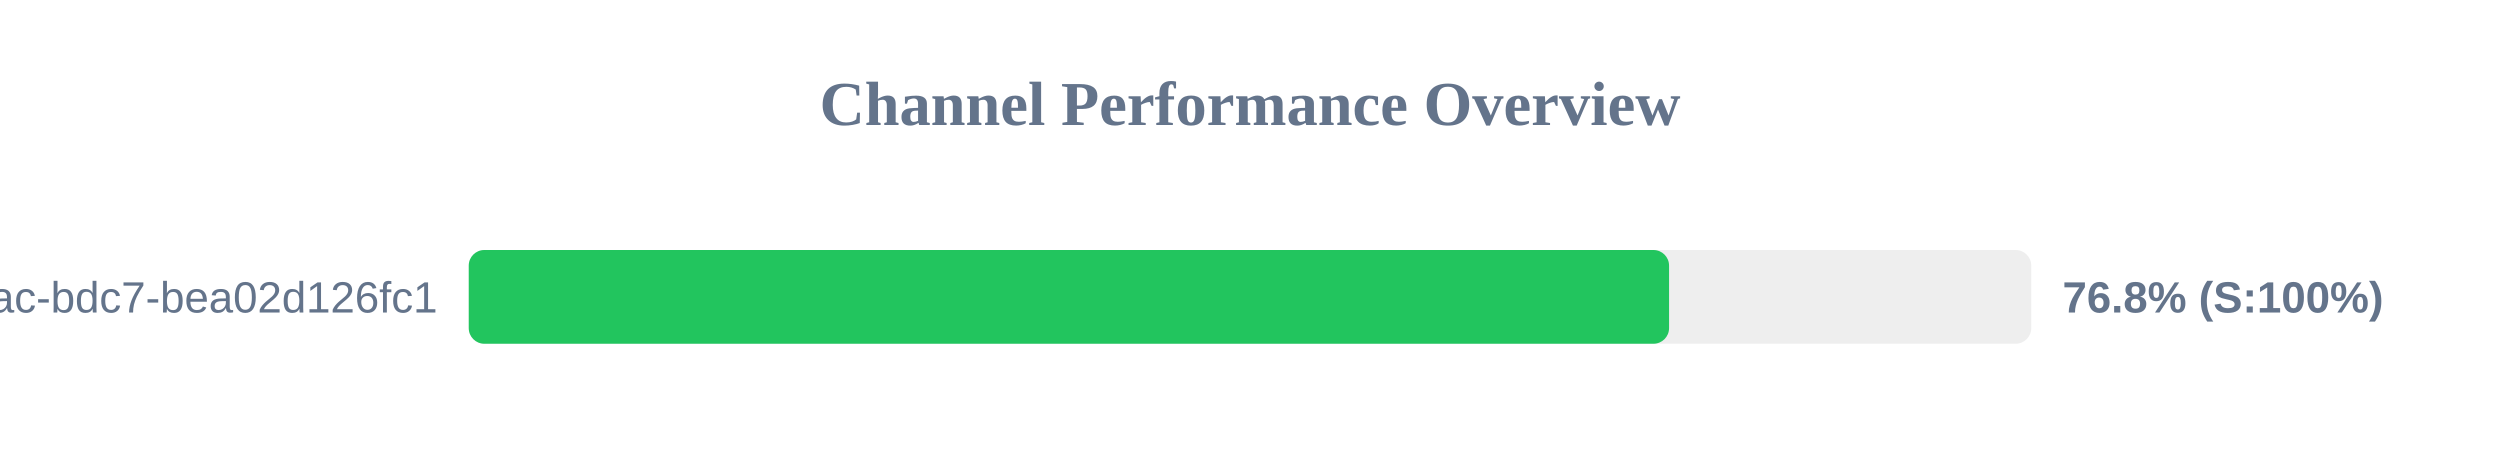
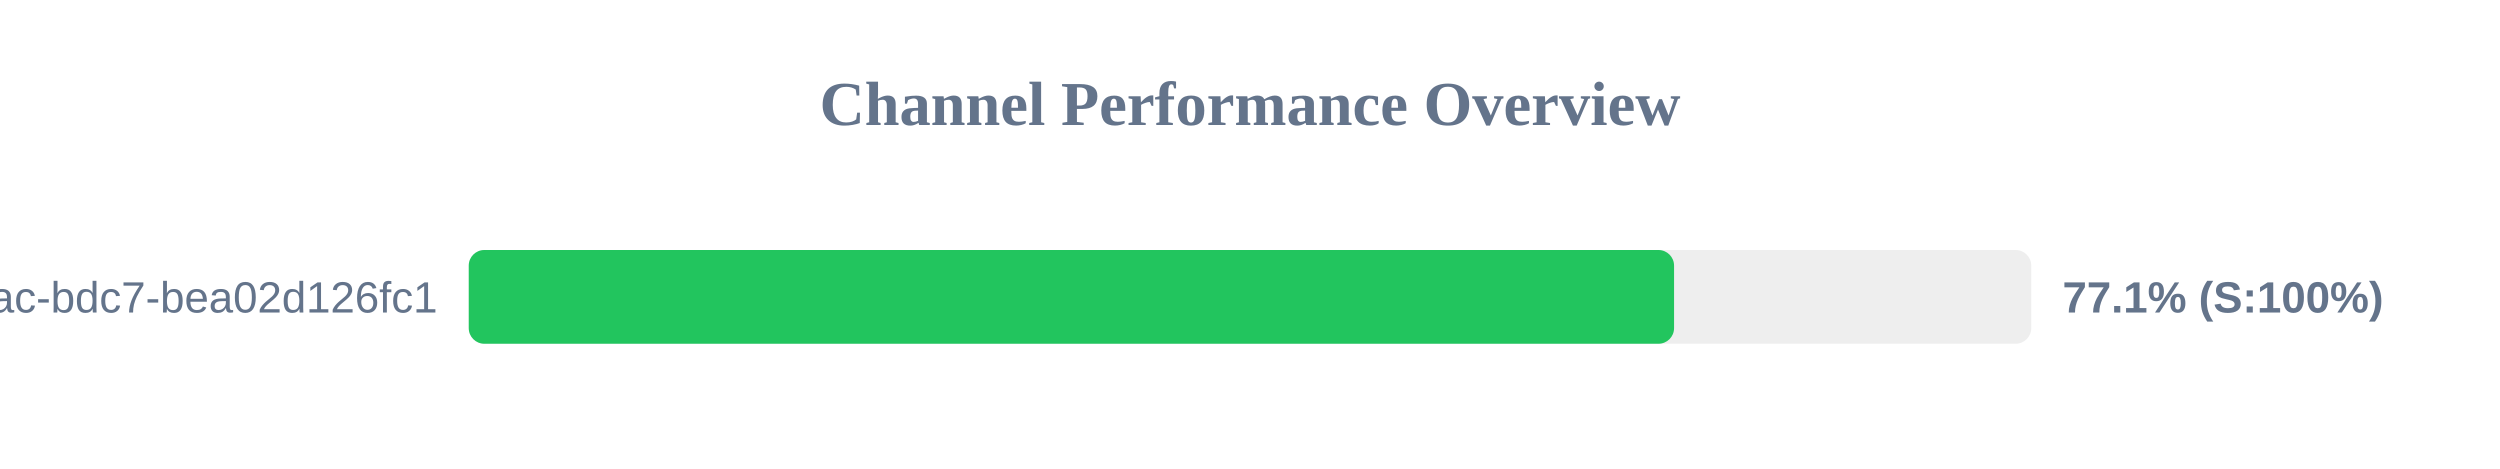
<svg xmlns="http://www.w3.org/2000/svg" width="800" height="150" version="1.1">
  <style>
        .row { font: 14px Arial; fill: #64748b; }
        .score { font: bold 14px Arial; fill: #64748b; }
    </style>
  <text x="400" y="40" text-anchor="middle" font-size="20px" font-weight="bold" fill="#64748b">Channel Performance Overview</text>
  <rect x="150" y="80" width="500" height="30" fill="#eee" rx="5" />
-   <rect x="150" y="80" width="384.1" height="30" fill="#22c55e" rx="5" />
+   <rect x="150" y="80" width="385.7" height="30" fill="#22c55e" rx="5" />
  <text x="140" y="100" text-anchor="end" class="row">?uuid=e31ad3e6-e341-42ac-bdc7-bea02d126fc1</text>
-   <text x="660" y="100" text-anchor="start" class="score">76.8% (S:100%)</text>
+   <text x="660" y="100" text-anchor="start" class="score">77.1% (S:100%)</text>
</svg>
